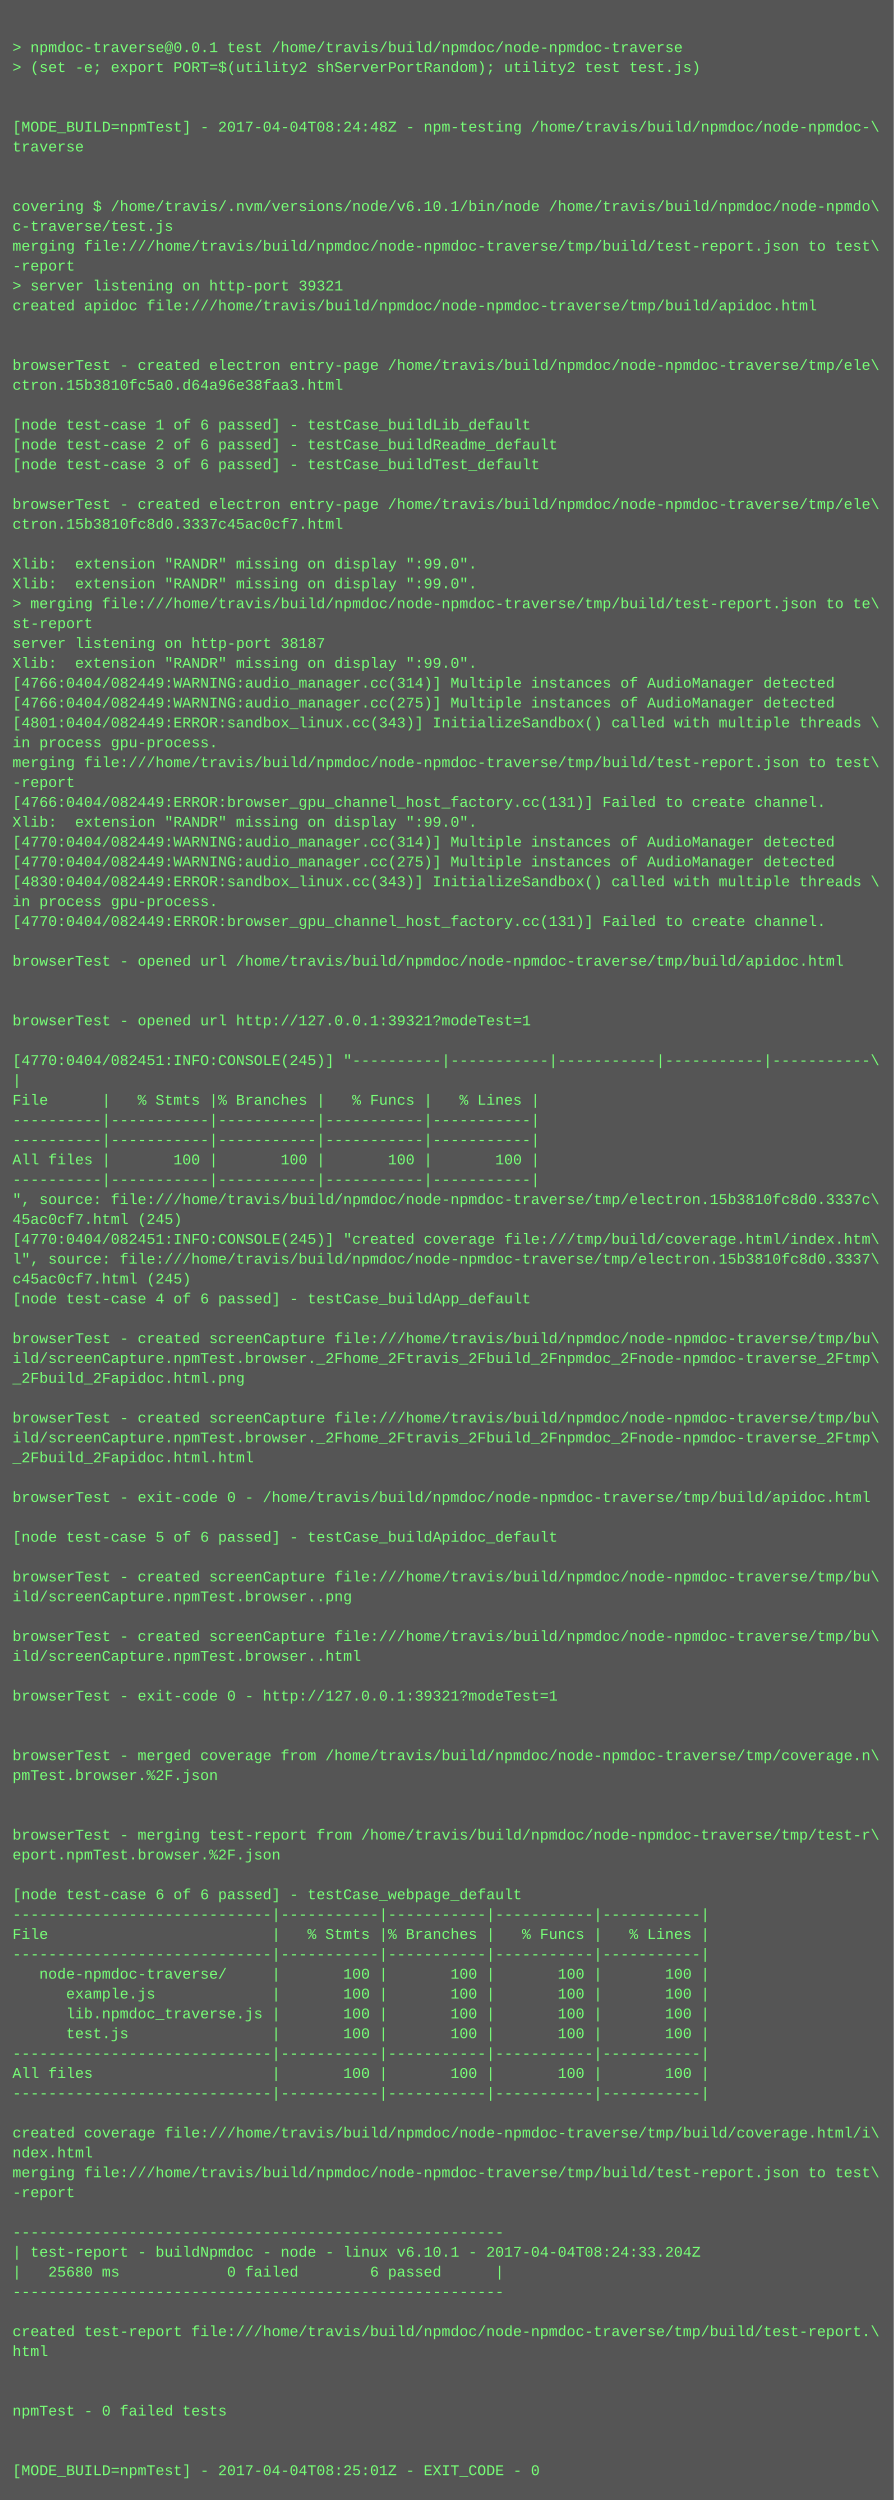
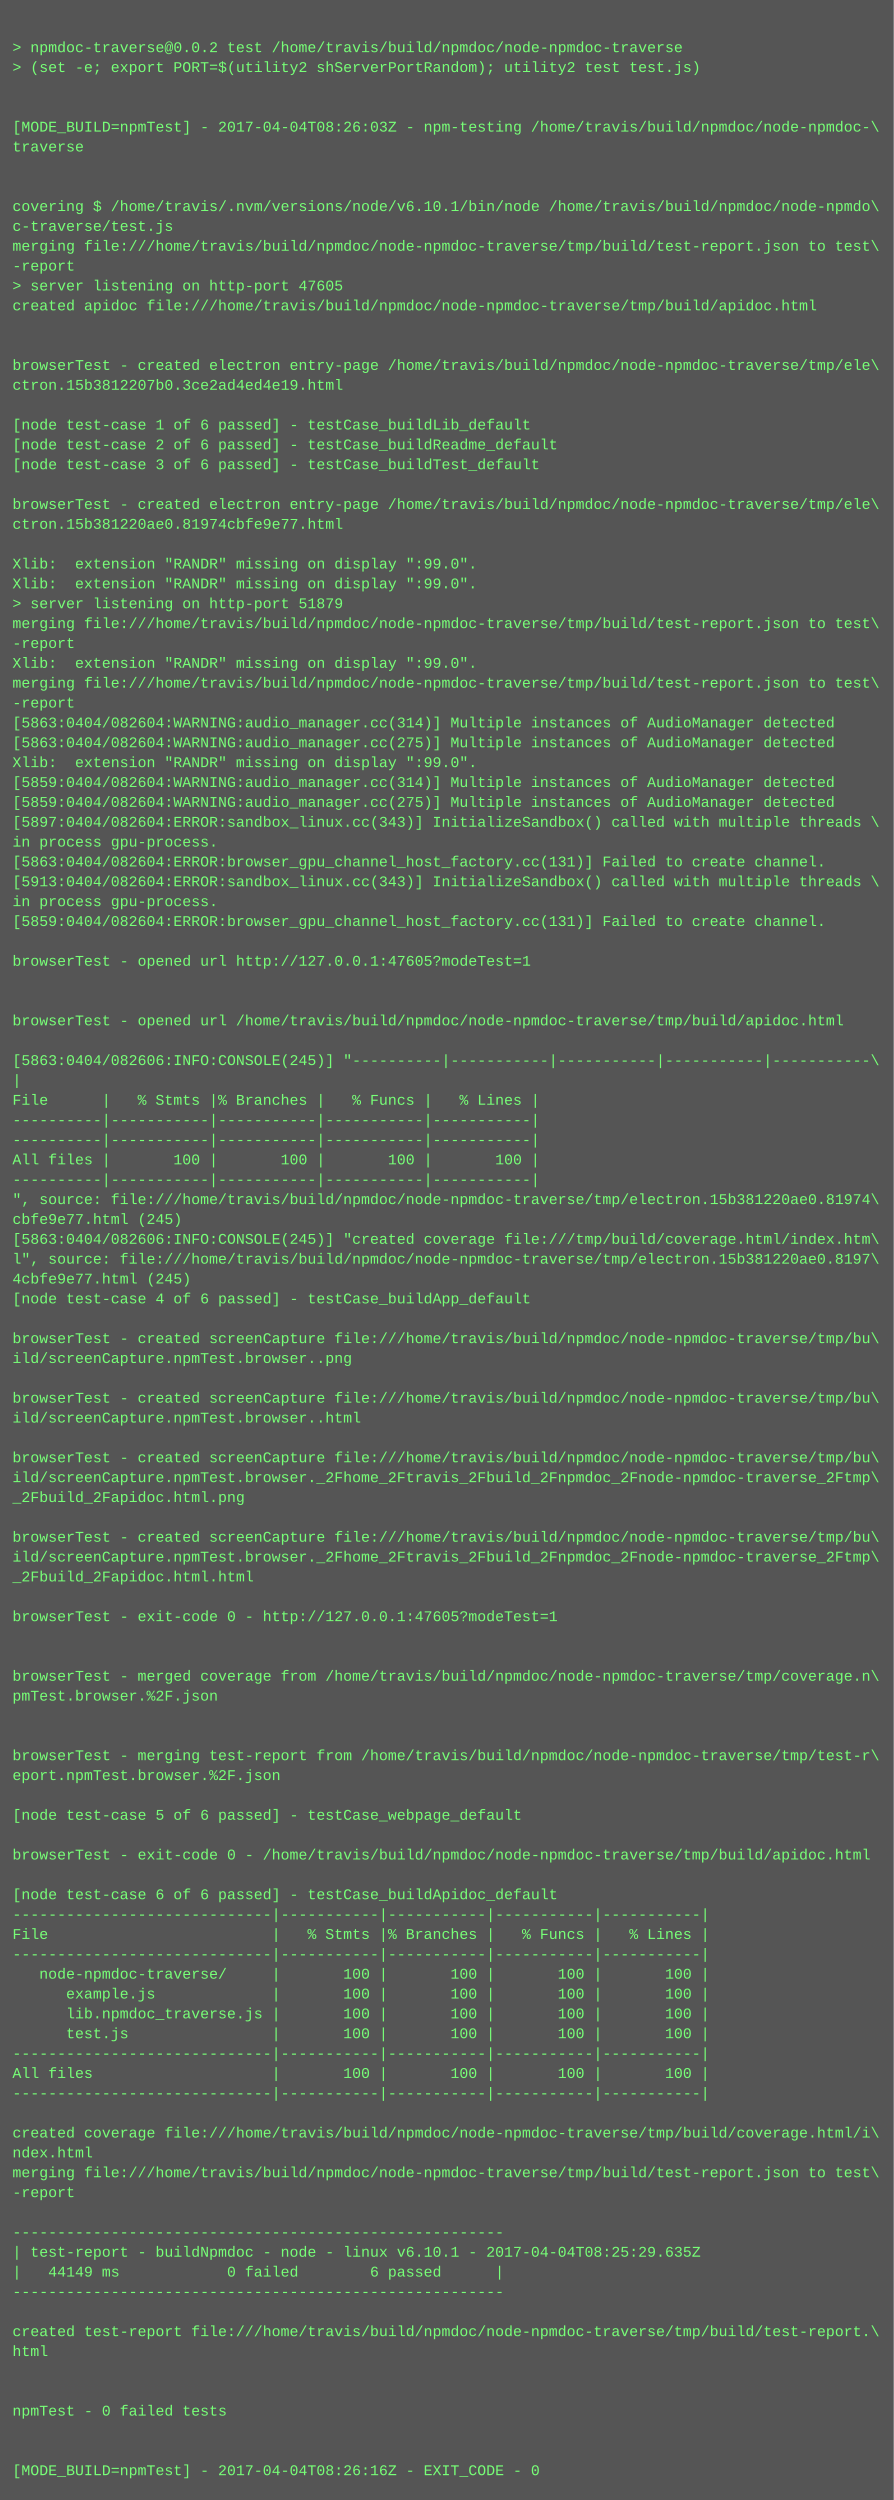
<svg xmlns="http://www.w3.org/2000/svg" height="2014" width="720">
  <rect height="2014" fill="#555" width="720" />
  <text fill="#7f7" font-family="Courier New" font-size="12" xml:space="preserve">
    <tspan x="10" y="26" />
-     <tspan x="10" y="42">&gt; npmdoc-traverse@0.0.1 test /home/travis/build/npmdoc/node-npmdoc-traverse</tspan>
+     <tspan x="10" y="42">&gt; npmdoc-traverse@0.0.2 test /home/travis/build/npmdoc/node-npmdoc-traverse</tspan>
    <tspan x="10" y="58">&gt; (set -e; export PORT=$(utility2 shServerPortRandom); utility2 test test.js)</tspan>
    <tspan x="10" y="74" />
    <tspan x="10" y="90" />
-     <tspan x="10" y="106">[MODE_BUILD=npmTest] - 2017-04-04T08:24:48Z - npm-testing /home/travis/build/npmdoc/node-npmdoc-\</tspan>
+     <tspan x="10" y="106">[MODE_BUILD=npmTest] - 2017-04-04T08:26:03Z - npm-testing /home/travis/build/npmdoc/node-npmdoc-\</tspan>
    <tspan x="10" y="122">traverse</tspan>
    <tspan x="10" y="138" />
    <tspan x="10" y="154" />
    <tspan x="10" y="170">covering $ /home/travis/.nvm/versions/node/v6.10.1/bin/node /home/travis/build/npmdoc/node-npmdo\</tspan>
    <tspan x="10" y="186">c-traverse/test.js</tspan>
    <tspan x="10" y="202">merging file:///home/travis/build/npmdoc/node-npmdoc-traverse/tmp/build/test-report.json to test\</tspan>
    <tspan x="10" y="218">-report</tspan>
-     <tspan x="10" y="234">&gt; server listening on http-port 39321</tspan>
+     <tspan x="10" y="234">&gt; server listening on http-port 47605</tspan>
    <tspan x="10" y="250">created apidoc file:///home/travis/build/npmdoc/node-npmdoc-traverse/tmp/build/apidoc.html</tspan>
    <tspan x="10" y="266" />
    <tspan x="10" y="282" />
    <tspan x="10" y="298">browserTest - created electron entry-page /home/travis/build/npmdoc/node-npmdoc-traverse/tmp/ele\</tspan>
-     <tspan x="10" y="314">ctron.15b3810fc5a0.d64a96e38faa3.html</tspan>
+     <tspan x="10" y="314">ctron.15b3812207b0.3ce2ad4ed4e19.html</tspan>
    <tspan x="10" y="330" />
    <tspan x="10" y="346">[node test-case 1 of 6 passed] - testCase_buildLib_default</tspan>
    <tspan x="10" y="362">[node test-case 2 of 6 passed] - testCase_buildReadme_default</tspan>
    <tspan x="10" y="378">[node test-case 3 of 6 passed] - testCase_buildTest_default</tspan>
    <tspan x="10" y="394" />
    <tspan x="10" y="410">browserTest - created electron entry-page /home/travis/build/npmdoc/node-npmdoc-traverse/tmp/ele\</tspan>
-     <tspan x="10" y="426">ctron.15b3810fc8d0.3337c45ac0cf7.html</tspan>
+     <tspan x="10" y="426">ctron.15b381220ae0.81974cbfe9e77.html</tspan>
    <tspan x="10" y="442" />
    <tspan x="10" y="458">Xlib:  extension "RANDR" missing on display ":99.0".</tspan>
    <tspan x="10" y="474">Xlib:  extension "RANDR" missing on display ":99.0".</tspan>
-     <tspan x="10" y="490">&gt; merging file:///home/travis/build/npmdoc/node-npmdoc-traverse/tmp/build/test-report.json to te\</tspan>
-     <tspan x="10" y="506">st-report</tspan>
-     <tspan x="10" y="522">server listening on http-port 38187</tspan>
+     <tspan x="10" y="490">&gt; server listening on http-port 51879</tspan>
+     <tspan x="10" y="506">merging file:///home/travis/build/npmdoc/node-npmdoc-traverse/tmp/build/test-report.json to test\</tspan>
+     <tspan x="10" y="522">-report</tspan>
    <tspan x="10" y="538">Xlib:  extension "RANDR" missing on display ":99.0".</tspan>
-     <tspan x="10" y="554">[4766:0404/082449:WARNING:audio_manager.cc(314)] Multiple instances of AudioManager detected</tspan>
-     <tspan x="10" y="570">[4766:0404/082449:WARNING:audio_manager.cc(275)] Multiple instances of AudioManager detected</tspan>
-     <tspan x="10" y="586">[4801:0404/082449:ERROR:sandbox_linux.cc(343)] InitializeSandbox() called with multiple threads \</tspan>
-     <tspan x="10" y="602">in process gpu-process. </tspan>
-     <tspan x="10" y="618">merging file:///home/travis/build/npmdoc/node-npmdoc-traverse/tmp/build/test-report.json to test\</tspan>
-     <tspan x="10" y="634">-report</tspan>
-     <tspan x="10" y="650">[4766:0404/082449:ERROR:browser_gpu_channel_host_factory.cc(131)] Failed to create channel.</tspan>
-     <tspan x="10" y="666">Xlib:  extension "RANDR" missing on display ":99.0".</tspan>
-     <tspan x="10" y="682">[4770:0404/082449:WARNING:audio_manager.cc(314)] Multiple instances of AudioManager detected</tspan>
-     <tspan x="10" y="698">[4770:0404/082449:WARNING:audio_manager.cc(275)] Multiple instances of AudioManager detected</tspan>
-     <tspan x="10" y="714">[4830:0404/082449:ERROR:sandbox_linux.cc(343)] InitializeSandbox() called with multiple threads \</tspan>
+     <tspan x="10" y="554">merging file:///home/travis/build/npmdoc/node-npmdoc-traverse/tmp/build/test-report.json to test\</tspan>
+     <tspan x="10" y="570">-report</tspan>
+     <tspan x="10" y="586">[5863:0404/082604:WARNING:audio_manager.cc(314)] Multiple instances of AudioManager detected</tspan>
+     <tspan x="10" y="602">[5863:0404/082604:WARNING:audio_manager.cc(275)] Multiple instances of AudioManager detected</tspan>
+     <tspan x="10" y="618">Xlib:  extension "RANDR" missing on display ":99.0".</tspan>
+     <tspan x="10" y="634">[5859:0404/082604:WARNING:audio_manager.cc(314)] Multiple instances of AudioManager detected</tspan>
+     <tspan x="10" y="650">[5859:0404/082604:WARNING:audio_manager.cc(275)] Multiple instances of AudioManager detected</tspan>
+     <tspan x="10" y="666">[5897:0404/082604:ERROR:sandbox_linux.cc(343)] InitializeSandbox() called with multiple threads \</tspan>
+     <tspan x="10" y="682">in process gpu-process. </tspan>
+     <tspan x="10" y="698">[5863:0404/082604:ERROR:browser_gpu_channel_host_factory.cc(131)] Failed to create channel.</tspan>
+     <tspan x="10" y="714">[5913:0404/082604:ERROR:sandbox_linux.cc(343)] InitializeSandbox() called with multiple threads \</tspan>
    <tspan x="10" y="730">in process gpu-process. </tspan>
-     <tspan x="10" y="746">[4770:0404/082449:ERROR:browser_gpu_channel_host_factory.cc(131)] Failed to create channel.</tspan>
+     <tspan x="10" y="746">[5859:0404/082604:ERROR:browser_gpu_channel_host_factory.cc(131)] Failed to create channel.</tspan>
    <tspan x="10" y="762" />
-     <tspan x="10" y="778">browserTest - opened url /home/travis/build/npmdoc/node-npmdoc-traverse/tmp/build/apidoc.html</tspan>
+     <tspan x="10" y="778">browserTest - opened url http://127.0.0.1:47605?modeTest=1</tspan>
    <tspan x="10" y="794" />
    <tspan x="10" y="810" />
-     <tspan x="10" y="826">browserTest - opened url http://127.0.0.1:39321?modeTest=1</tspan>
+     <tspan x="10" y="826">browserTest - opened url /home/travis/build/npmdoc/node-npmdoc-traverse/tmp/build/apidoc.html</tspan>
    <tspan x="10" y="842" />
-     <tspan x="10" y="858">[4770:0404/082451:INFO:CONSOLE(245)] "----------|-----------|-----------|-----------|-----------\</tspan>
+     <tspan x="10" y="858">[5863:0404/082606:INFO:CONSOLE(245)] "----------|-----------|-----------|-----------|-----------\</tspan>
    <tspan x="10" y="874">|</tspan>
    <tspan x="10" y="890">File      |   % Stmts |% Branches |   % Funcs |   % Lines |</tspan>
    <tspan x="10" y="906">----------|-----------|-----------|-----------|-----------|</tspan>
    <tspan x="10" y="922">----------|-----------|-----------|-----------|-----------|</tspan>
    <tspan x="10" y="938">All files |       100 |       100 |       100 |       100 |</tspan>
    <tspan x="10" y="954">----------|-----------|-----------|-----------|-----------|</tspan>
-     <tspan x="10" y="970">", source: file:///home/travis/build/npmdoc/node-npmdoc-traverse/tmp/electron.15b3810fc8d0.3337c\</tspan>
-     <tspan x="10" y="986">45ac0cf7.html (245)</tspan>
-     <tspan x="10" y="1002">[4770:0404/082451:INFO:CONSOLE(245)] "created coverage file:///tmp/build/coverage.html/index.htm\</tspan>
-     <tspan x="10" y="1018">l", source: file:///home/travis/build/npmdoc/node-npmdoc-traverse/tmp/electron.15b3810fc8d0.3337\</tspan>
-     <tspan x="10" y="1034">c45ac0cf7.html (245)</tspan>
+     <tspan x="10" y="970">", source: file:///home/travis/build/npmdoc/node-npmdoc-traverse/tmp/electron.15b381220ae0.81974\</tspan>
+     <tspan x="10" y="986">cbfe9e77.html (245)</tspan>
+     <tspan x="10" y="1002">[5863:0404/082606:INFO:CONSOLE(245)] "created coverage file:///tmp/build/coverage.html/index.htm\</tspan>
+     <tspan x="10" y="1018">l", source: file:///home/travis/build/npmdoc/node-npmdoc-traverse/tmp/electron.15b381220ae0.8197\</tspan>
+     <tspan x="10" y="1034">4cbfe9e77.html (245)</tspan>
    <tspan x="10" y="1050">[node test-case 4 of 6 passed] - testCase_buildApp_default</tspan>
    <tspan x="10" y="1066" />
    <tspan x="10" y="1082">browserTest - created screenCapture file:///home/travis/build/npmdoc/node-npmdoc-traverse/tmp/bu\</tspan>
-     <tspan x="10" y="1098">ild/screenCapture.npmTest.browser._2Fhome_2Ftravis_2Fbuild_2Fnpmdoc_2Fnode-npmdoc-traverse_2Ftmp\</tspan>
-     <tspan x="10" y="1114">_2Fbuild_2Fapidoc.html.png</tspan>
-     <tspan x="10" y="1130" />
-     <tspan x="10" y="1146">browserTest - created screenCapture file:///home/travis/build/npmdoc/node-npmdoc-traverse/tmp/bu\</tspan>
-     <tspan x="10" y="1162">ild/screenCapture.npmTest.browser._2Fhome_2Ftravis_2Fbuild_2Fnpmdoc_2Fnode-npmdoc-traverse_2Ftmp\</tspan>
-     <tspan x="10" y="1178">_2Fbuild_2Fapidoc.html.html</tspan>
-     <tspan x="10" y="1194" />
-     <tspan x="10" y="1210">browserTest - exit-code 0 - /home/travis/build/npmdoc/node-npmdoc-traverse/tmp/build/apidoc.html</tspan>
+     <tspan x="10" y="1098">ild/screenCapture.npmTest.browser..png</tspan>
+     <tspan x="10" y="1114" />
+     <tspan x="10" y="1130">browserTest - created screenCapture file:///home/travis/build/npmdoc/node-npmdoc-traverse/tmp/bu\</tspan>
+     <tspan x="10" y="1146">ild/screenCapture.npmTest.browser..html</tspan>
+     <tspan x="10" y="1162" />
+     <tspan x="10" y="1178">browserTest - created screenCapture file:///home/travis/build/npmdoc/node-npmdoc-traverse/tmp/bu\</tspan>
+     <tspan x="10" y="1194">ild/screenCapture.npmTest.browser._2Fhome_2Ftravis_2Fbuild_2Fnpmdoc_2Fnode-npmdoc-traverse_2Ftmp\</tspan>
+     <tspan x="10" y="1210">_2Fbuild_2Fapidoc.html.png</tspan>
    <tspan x="10" y="1226" />
-     <tspan x="10" y="1242">[node test-case 5 of 6 passed] - testCase_buildApidoc_default</tspan>
-     <tspan x="10" y="1258" />
-     <tspan x="10" y="1274">browserTest - created screenCapture file:///home/travis/build/npmdoc/node-npmdoc-traverse/tmp/bu\</tspan>
-     <tspan x="10" y="1290">ild/screenCapture.npmTest.browser..png</tspan>
-     <tspan x="10" y="1306" />
-     <tspan x="10" y="1322">browserTest - created screenCapture file:///home/travis/build/npmdoc/node-npmdoc-traverse/tmp/bu\</tspan>
-     <tspan x="10" y="1338">ild/screenCapture.npmTest.browser..html</tspan>
-     <tspan x="10" y="1354" />
-     <tspan x="10" y="1370">browserTest - exit-code 0 - http://127.0.0.1:39321?modeTest=1</tspan>
+     <tspan x="10" y="1242">browserTest - created screenCapture file:///home/travis/build/npmdoc/node-npmdoc-traverse/tmp/bu\</tspan>
+     <tspan x="10" y="1258">ild/screenCapture.npmTest.browser._2Fhome_2Ftravis_2Fbuild_2Fnpmdoc_2Fnode-npmdoc-traverse_2Ftmp\</tspan>
+     <tspan x="10" y="1274">_2Fbuild_2Fapidoc.html.html</tspan>
+     <tspan x="10" y="1290" />
+     <tspan x="10" y="1306">browserTest - exit-code 0 - http://127.0.0.1:47605?modeTest=1</tspan>
+     <tspan x="10" y="1322" />
+     <tspan x="10" y="1338" />
+     <tspan x="10" y="1354">browserTest - merged coverage from /home/travis/build/npmdoc/node-npmdoc-traverse/tmp/coverage.n\</tspan>
+     <tspan x="10" y="1370">pmTest.browser.%2F.json</tspan>
    <tspan x="10" y="1386" />
    <tspan x="10" y="1402" />
-     <tspan x="10" y="1418">browserTest - merged coverage from /home/travis/build/npmdoc/node-npmdoc-traverse/tmp/coverage.n\</tspan>
-     <tspan x="10" y="1434">pmTest.browser.%2F.json</tspan>
+     <tspan x="10" y="1418">browserTest - merging test-report from /home/travis/build/npmdoc/node-npmdoc-traverse/tmp/test-r\</tspan>
+     <tspan x="10" y="1434">eport.npmTest.browser.%2F.json</tspan>
    <tspan x="10" y="1450" />
-     <tspan x="10" y="1466" />
-     <tspan x="10" y="1482">browserTest - merging test-report from /home/travis/build/npmdoc/node-npmdoc-traverse/tmp/test-r\</tspan>
-     <tspan x="10" y="1498">eport.npmTest.browser.%2F.json</tspan>
+     <tspan x="10" y="1466">[node test-case 5 of 6 passed] - testCase_webpage_default</tspan>
+     <tspan x="10" y="1482" />
+     <tspan x="10" y="1498">browserTest - exit-code 0 - /home/travis/build/npmdoc/node-npmdoc-traverse/tmp/build/apidoc.html</tspan>
    <tspan x="10" y="1514" />
-     <tspan x="10" y="1530">[node test-case 6 of 6 passed] - testCase_webpage_default</tspan>
+     <tspan x="10" y="1530">[node test-case 6 of 6 passed] - testCase_buildApidoc_default</tspan>
    <tspan x="10" y="1546">-----------------------------|-----------|-----------|-----------|-----------|</tspan>
    <tspan x="10" y="1562">File                         |   % Stmts |% Branches |   % Funcs |   % Lines |</tspan>
    <tspan x="10" y="1578">-----------------------------|-----------|-----------|-----------|-----------|</tspan>
    <tspan x="10" y="1594">   node-npmdoc-traverse/     |       100 |       100 |       100 |       100 |</tspan>
    <tspan x="10" y="1610">      example.js             |       100 |       100 |       100 |       100 |</tspan>
    <tspan x="10" y="1626">      lib.npmdoc_traverse.js |       100 |       100 |       100 |       100 |</tspan>
    <tspan x="10" y="1642">      test.js                |       100 |       100 |       100 |       100 |</tspan>
    <tspan x="10" y="1658">-----------------------------|-----------|-----------|-----------|-----------|</tspan>
    <tspan x="10" y="1674">All files                    |       100 |       100 |       100 |       100 |</tspan>
    <tspan x="10" y="1690">-----------------------------|-----------|-----------|-----------|-----------|</tspan>
    <tspan x="10" y="1706" />
    <tspan x="10" y="1722">created coverage file:///home/travis/build/npmdoc/node-npmdoc-traverse/tmp/build/coverage.html/i\</tspan>
    <tspan x="10" y="1738">ndex.html</tspan>
    <tspan x="10" y="1754">merging file:///home/travis/build/npmdoc/node-npmdoc-traverse/tmp/build/test-report.json to test\</tspan>
    <tspan x="10" y="1770">-report</tspan>
    <tspan x="10" y="1786" />
    <tspan x="10" y="1802">-------------------------------------------------------</tspan>
-     <tspan x="10" y="1818">| test-report - buildNpmdoc - node - linux v6.10.1 - 2017-04-04T08:24:33.204Z</tspan>
-     <tspan x="10" y="1834">|   25680 ms            0 failed        6 passed      |</tspan>
+     <tspan x="10" y="1818">| test-report - buildNpmdoc - node - linux v6.10.1 - 2017-04-04T08:25:29.635Z</tspan>
+     <tspan x="10" y="1834">|   44149 ms            0 failed        6 passed      |</tspan>
    <tspan x="10" y="1850">-------------------------------------------------------</tspan>
    <tspan x="10" y="1866" />
    <tspan x="10" y="1882">created test-report file:///home/travis/build/npmdoc/node-npmdoc-traverse/tmp/build/test-report.\</tspan>
    <tspan x="10" y="1898">html</tspan>
    <tspan x="10" y="1914" />
    <tspan x="10" y="1930" />
    <tspan x="10" y="1946">npmTest - 0 failed tests</tspan>
    <tspan x="10" y="1962" />
    <tspan x="10" y="1978" />
-     <tspan x="10" y="1994">[MODE_BUILD=npmTest] - 2017-04-04T08:25:01Z - EXIT_CODE - 0</tspan>
+     <tspan x="10" y="1994">[MODE_BUILD=npmTest] - 2017-04-04T08:26:16Z - EXIT_CODE - 0</tspan>
  </text>
</svg>
